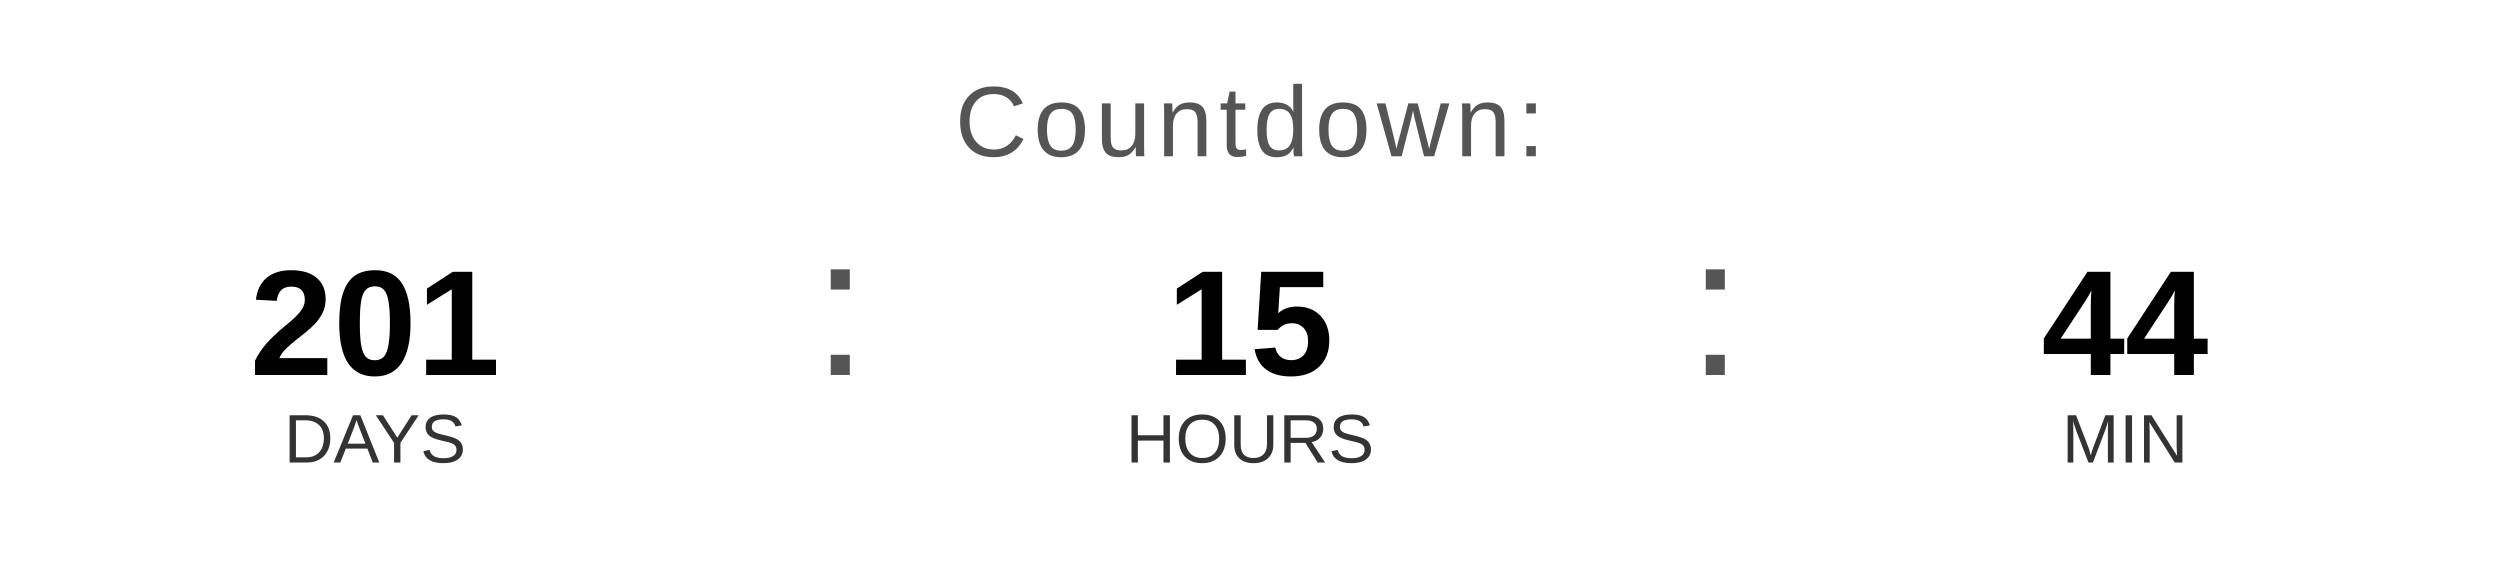
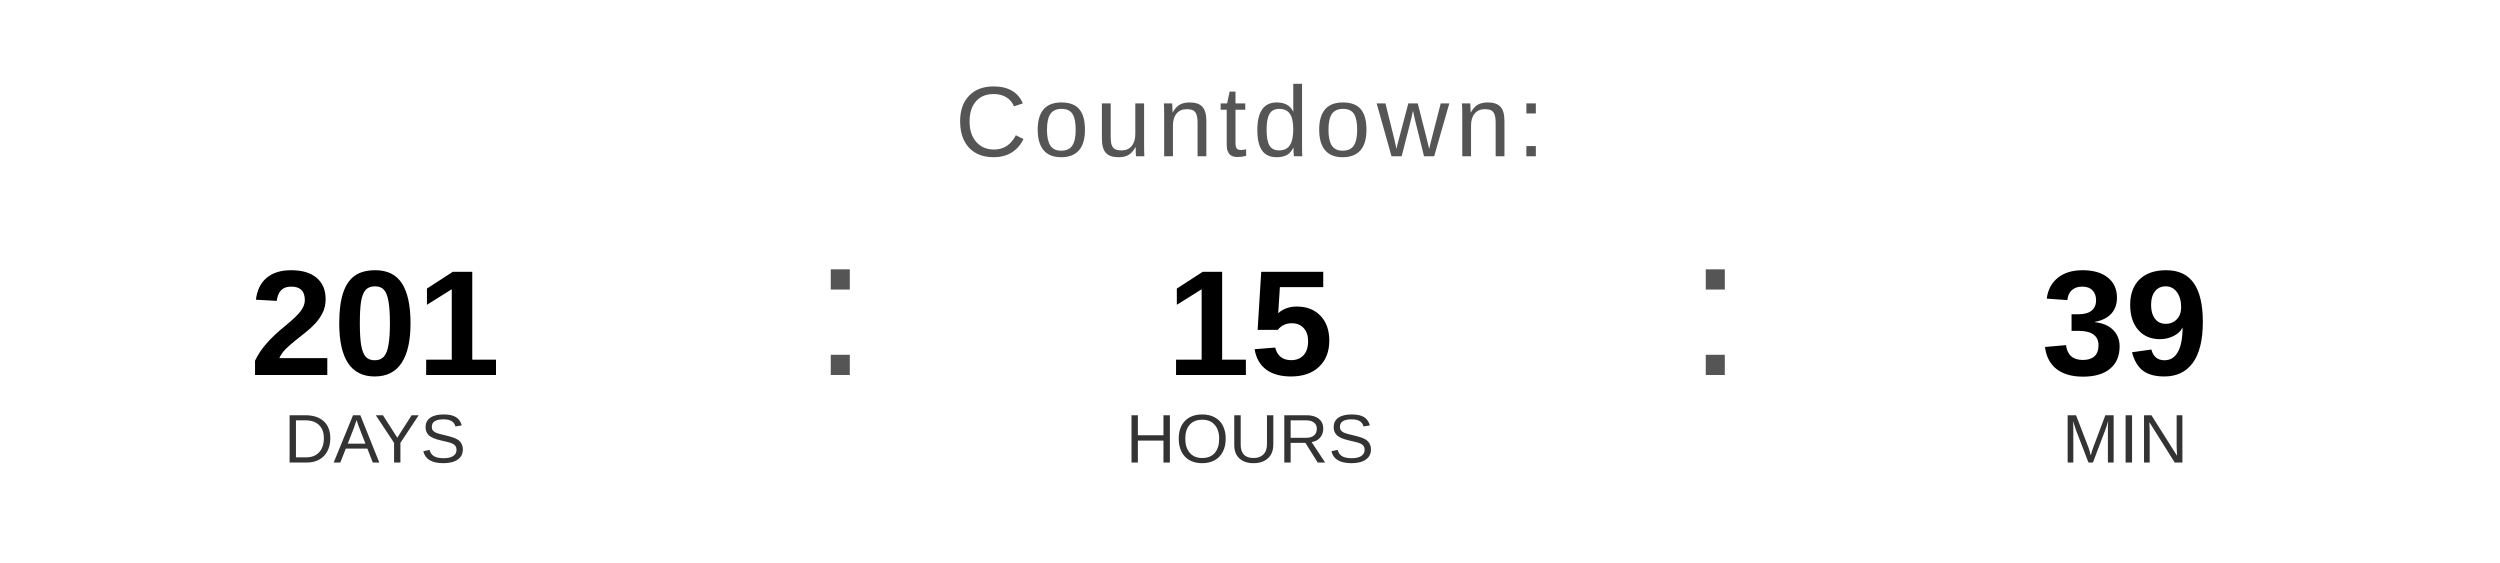
<svg xmlns="http://www.w3.org/2000/svg" width="400" height="90" viewBox="0 0 400 90">
  <text x="200" y="25" font-family="Arial, Helvetica, sans-serif" font-size="16" fill="#555555" text-anchor="middle" letter-spacing="1">
    Countdown:
  </text>
  <text x="60" y="60" font-family="Arial, Helvetica, sans-serif" font-size="24" font-weight="bold" fill="#000000" text-anchor="middle">201</text>
  <text x="60" y="74" font-family="Arial, Helvetica, sans-serif" font-size="11" fill="#333333" text-anchor="middle">DAYS</text>
  <text x="130" y="60" font-family="Arial, sans-serif" font-size="32" fill="#555555">:</text>
  <text x="200" y="60" font-family="Arial, Helvetica, sans-serif" font-size="24" font-weight="bold" fill="#000000" text-anchor="middle">15</text>
  <text x="200" y="74" font-family="Arial, Helvetica, sans-serif" font-size="11" fill="#333333" text-anchor="middle">HOURS</text>
  <text x="270" y="60" font-family="Arial, sans-serif" font-size="32" fill="#555555">:</text>
-   <text x="340" y="60" font-family="Arial, Helvetica, sans-serif" font-size="24" font-weight="bold" fill="#000000" text-anchor="middle">44</text>
+   <text x="340" y="60" font-family="Arial, Helvetica, sans-serif" font-size="24" font-weight="bold" fill="#000000" text-anchor="middle">39</text>
  <text x="340" y="74" font-family="Arial, Helvetica, sans-serif" font-size="11" fill="#333333" text-anchor="middle">MIN</text>
</svg>
